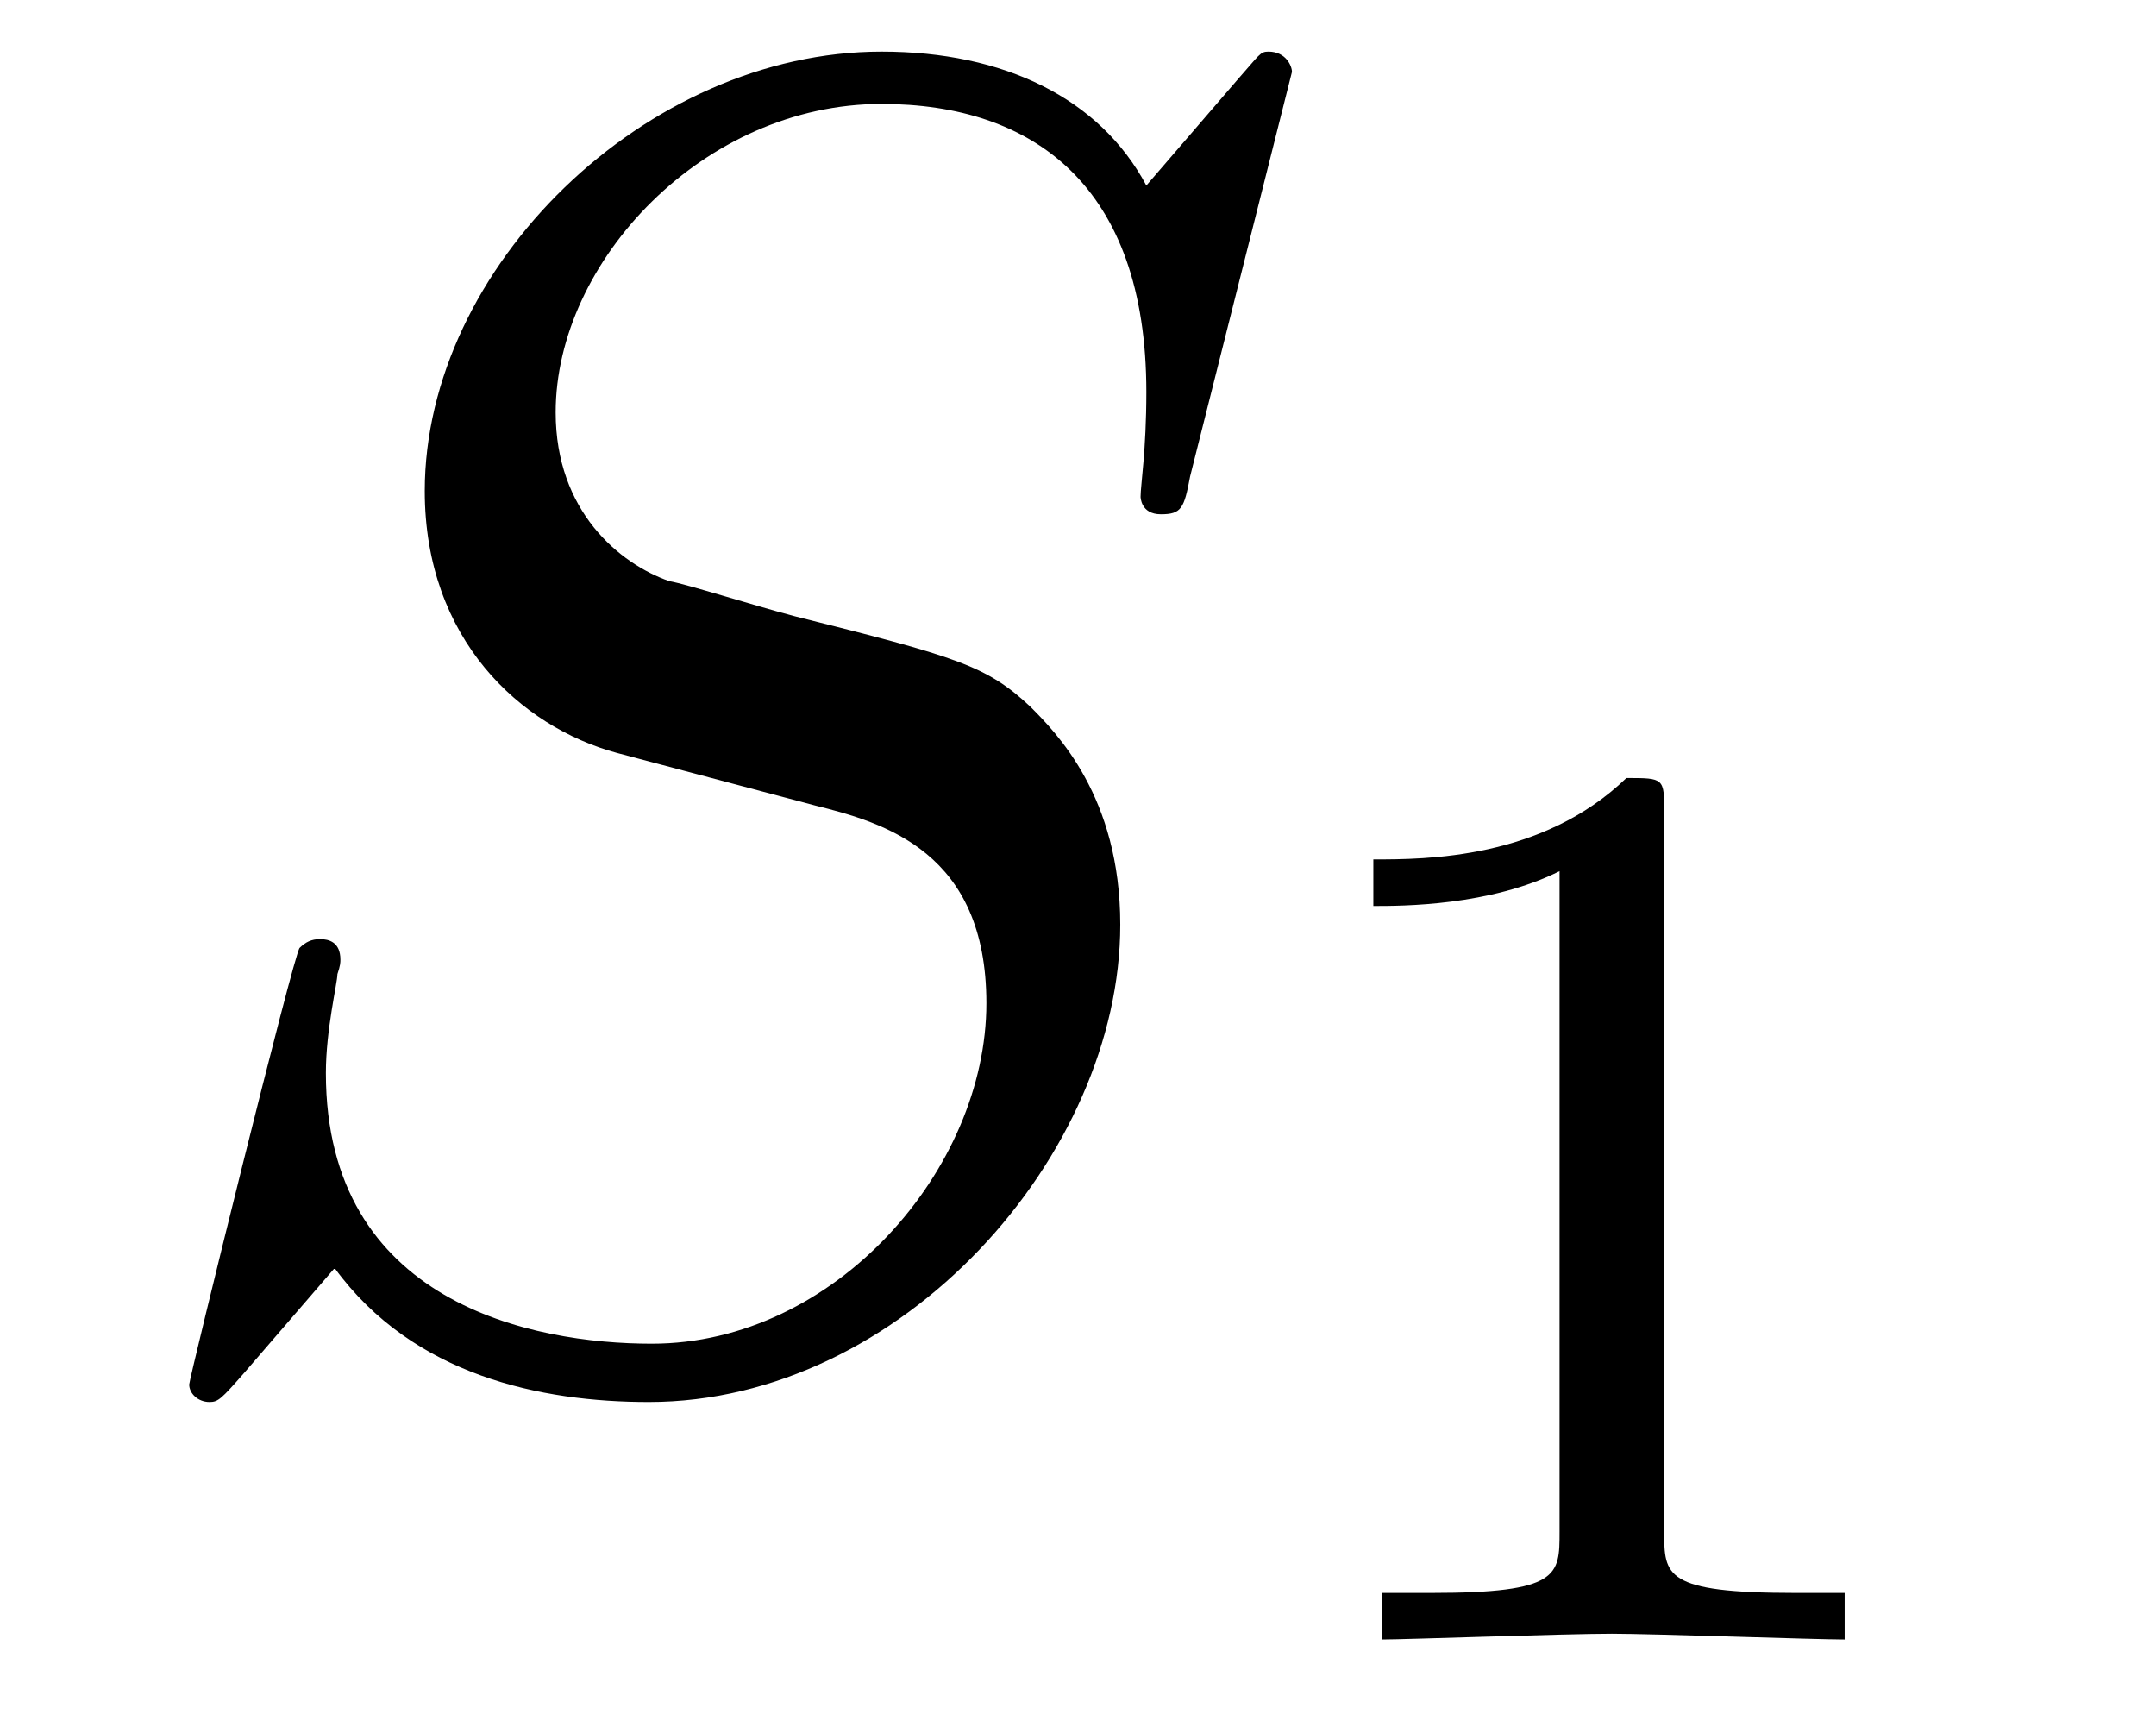
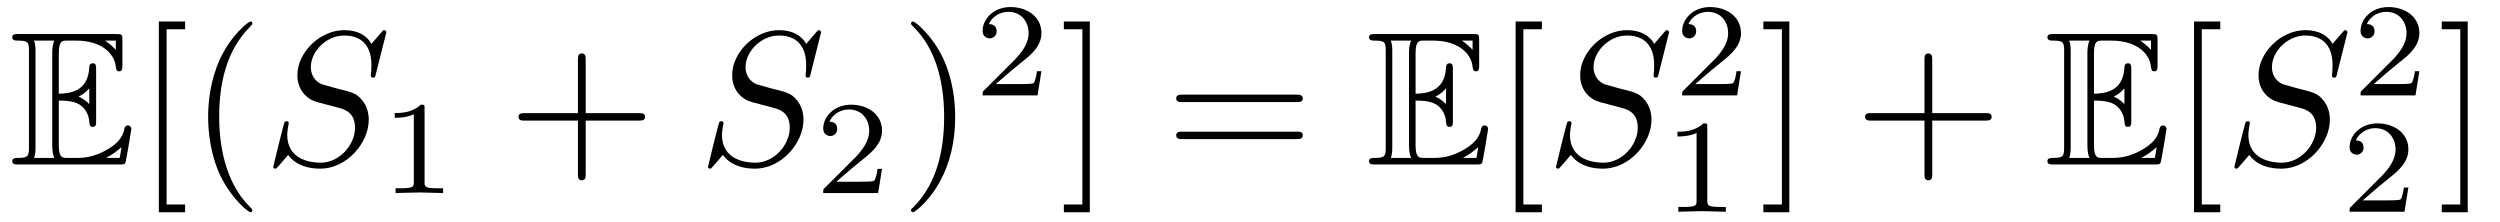
- <svg xmlns="http://www.w3.org/2000/svg" xmlns:xlink="http://www.w3.org/1999/xlink" viewBox="0 0 11.578 9.302">
+ <svg xmlns="http://www.w3.org/2000/svg" xmlns:xlink="http://www.w3.org/1999/xlink" viewBox="0 0 130.846 11.6">
  <defs>
    <g>
      <g id="glyph-0-0">
+         <path d="M 2.578 -3.344 C 2.828 -3.344 3.312 -3.344 3.656 -3.141 C 4.141 -2.828 4.172 -2.297 4.172 -2.234 C 4.188 -2.094 4.188 -1.969 4.359 -1.969 C 4.531 -1.969 4.531 -2.109 4.531 -2.281 L 4.531 -4.984 C 4.531 -5.141 4.531 -5.297 4.359 -5.297 C 4.188 -5.297 4.172 -5.156 4.172 -5.078 C 4.109 -3.781 3.094 -3.719 2.578 -3.703 L 2.578 -5.812 C 2.578 -6.484 2.766 -6.484 3.016 -6.484 L 3.484 -6.484 C 4.828 -6.484 5.5 -5.797 5.562 -5.109 C 5.578 -5.031 5.578 -4.875 5.734 -4.875 C 5.906 -4.875 5.906 -5.031 5.906 -5.203 L 5.906 -6.5 C 5.906 -6.812 5.891 -6.828 5.578 -6.828 L 0.484 -6.828 C 0.297 -6.828 0.141 -6.828 0.141 -6.656 C 0.141 -6.484 0.328 -6.484 0.406 -6.484 C 0.984 -6.484 1.016 -6.406 1.016 -5.906 L 1.016 -0.922 C 1.016 -0.453 0.984 -0.344 0.453 -0.344 C 0.312 -0.344 0.141 -0.344 0.141 -0.172 C 0.141 0 0.297 0 0.484 0 L 5.766 0 C 5.953 0 6.047 0 6.078 -0.141 C 6.094 -0.156 6.375 -1.812 6.375 -1.859 C 6.375 -1.969 6.281 -2.047 6.203 -2.047 C 6.062 -2.047 6.016 -1.906 6.016 -1.906 C 5.969 -1.641 5.859 -1.219 5.141 -0.797 C 4.609 -0.484 4.109 -0.344 3.562 -0.344 L 3.016 -0.344 C 2.766 -0.344 2.578 -0.344 2.578 -1.016 Z M 5.562 -6.484 L 5.562 -6 C 5.391 -6.188 5.203 -6.344 5 -6.484 Z M 3.625 -3.562 C 3.781 -3.625 4 -3.781 4.172 -3.984 L 4.172 -3.156 C 3.938 -3.422 3.625 -3.547 3.625 -3.547 Z M 1.359 -5.938 C 1.359 -6.047 1.359 -6.297 1.281 -6.484 L 2.344 -6.484 C 2.234 -6.25 2.234 -5.922 2.234 -5.828 L 2.234 -1 C 2.234 -0.641 2.297 -0.438 2.344 -0.344 L 1.281 -0.344 C 1.359 -0.531 1.359 -0.781 1.359 -0.891 Z M 5.078 -0.344 L 5.078 -0.359 C 5.391 -0.516 5.656 -0.734 5.859 -0.906 C 5.859 -0.875 5.781 -0.422 5.766 -0.344 Z M 5.078 -0.344 " />
+       </g>
+       <g id="glyph-1-0">
+         <path d="M 2.547 2.5 L 2.547 2.094 L 1.578 2.094 L 1.578 -7.078 L 2.547 -7.078 L 2.547 -7.484 L 1.172 -7.484 L 1.172 2.5 Z M 2.547 2.5 " />
+       </g>
+       <g id="glyph-1-1">
+         <path d="M 3.297 2.391 C 3.297 2.359 3.297 2.344 3.125 2.172 C 1.891 0.922 1.562 -0.969 1.562 -2.5 C 1.562 -4.234 1.938 -5.969 3.172 -7.203 C 3.297 -7.328 3.297 -7.344 3.297 -7.375 C 3.297 -7.453 3.266 -7.484 3.203 -7.484 C 3.094 -7.484 2.203 -6.797 1.609 -5.531 C 1.109 -4.438 0.984 -3.328 0.984 -2.5 C 0.984 -1.719 1.094 -0.516 1.641 0.625 C 2.25 1.844 3.094 2.5 3.203 2.5 C 3.266 2.5 3.297 2.469 3.297 2.391 Z M 3.297 2.391 " />
+       </g>
+       <g id="glyph-1-2">
+         <path d="M 4.078 -2.297 L 6.859 -2.297 C 7 -2.297 7.188 -2.297 7.188 -2.5 C 7.188 -2.688 7 -2.688 6.859 -2.688 L 4.078 -2.688 L 4.078 -5.484 C 4.078 -5.625 4.078 -5.812 3.875 -5.812 C 3.672 -5.812 3.672 -5.625 3.672 -5.484 L 3.672 -2.688 L 0.891 -2.688 C 0.75 -2.688 0.562 -2.688 0.562 -2.5 C 0.562 -2.297 0.75 -2.297 0.891 -2.297 L 3.672 -2.297 L 3.672 0.5 C 3.672 0.641 3.672 0.828 3.875 0.828 C 4.078 0.828 4.078 0.641 4.078 0.5 Z M 4.078 -2.297 " />
+       </g>
+       <g id="glyph-1-3">
+         <path d="M 2.875 -2.5 C 2.875 -3.266 2.766 -4.469 2.219 -5.609 C 1.625 -6.828 0.766 -7.484 0.672 -7.484 C 0.609 -7.484 0.562 -7.438 0.562 -7.375 C 0.562 -7.344 0.562 -7.328 0.75 -7.141 C 1.734 -6.156 2.297 -4.578 2.297 -2.5 C 2.297 -0.781 1.938 0.969 0.703 2.219 C 0.562 2.344 0.562 2.359 0.562 2.391 C 0.562 2.453 0.609 2.5 0.672 2.5 C 0.766 2.5 1.672 1.812 2.25 0.547 C 2.766 -0.547 2.875 -1.656 2.875 -2.5 Z M 2.875 -2.5 " />
+       </g>
+       <g id="glyph-1-4">
+         <path d="M 1.578 -7.484 L 0.219 -7.484 L 0.219 -7.078 L 1.188 -7.078 L 1.188 2.094 L 0.219 2.094 L 0.219 2.5 L 1.578 2.5 Z M 1.578 -7.484 " />
+       </g>
+       <g id="glyph-1-5">
+         <path d="M 6.844 -3.266 C 7 -3.266 7.188 -3.266 7.188 -3.453 C 7.188 -3.656 7 -3.656 6.859 -3.656 L 0.891 -3.656 C 0.75 -3.656 0.562 -3.656 0.562 -3.453 C 0.562 -3.266 0.75 -3.266 0.891 -3.266 Z M 6.859 -1.328 C 7 -1.328 7.188 -1.328 7.188 -1.531 C 7.188 -1.719 7 -1.719 6.844 -1.719 L 0.891 -1.719 C 0.75 -1.719 0.562 -1.719 0.562 -1.531 C 0.562 -1.328 0.75 -1.328 0.891 -1.328 Z M 6.859 -1.328 " />
+       </g>
+       <g id="glyph-2-0">
        <path d="M 6.438 -6.922 C 6.438 -6.953 6.406 -7.031 6.312 -7.031 C 6.266 -7.031 6.266 -7.016 6.141 -6.875 L 5.656 -6.312 C 5.406 -6.781 4.891 -7.031 4.234 -7.031 C 2.969 -7.031 1.781 -5.875 1.781 -4.672 C 1.781 -3.875 2.297 -3.406 2.812 -3.266 L 3.875 -2.984 C 4.25 -2.891 4.797 -2.734 4.797 -1.922 C 4.797 -1.031 3.984 -0.094 3 -0.094 C 2.359 -0.094 1.25 -0.312 1.25 -1.547 C 1.25 -1.781 1.312 -2.031 1.312 -2.078 C 1.328 -2.125 1.328 -2.141 1.328 -2.156 C 1.328 -2.25 1.266 -2.266 1.219 -2.266 C 1.172 -2.266 1.141 -2.25 1.109 -2.219 C 1.078 -2.188 0.516 0.094 0.516 0.125 C 0.516 0.172 0.562 0.219 0.625 0.219 C 0.672 0.219 0.688 0.203 0.812 0.062 L 1.297 -0.5 C 1.719 0.078 2.406 0.219 2.984 0.219 C 4.344 0.219 5.516 -1.109 5.516 -2.344 C 5.516 -3.031 5.172 -3.375 5.031 -3.516 C 4.797 -3.734 4.641 -3.781 3.766 -4 C 3.531 -4.062 3.188 -4.172 3.094 -4.188 C 2.828 -4.281 2.484 -4.562 2.484 -5.094 C 2.484 -5.906 3.281 -6.75 4.234 -6.75 C 5.047 -6.75 5.656 -6.312 5.656 -5.203 C 5.656 -4.891 5.625 -4.703 5.625 -4.641 C 5.625 -4.641 5.625 -4.547 5.734 -4.547 C 5.844 -4.547 5.859 -4.578 5.891 -4.75 Z M 6.438 -6.922 " />
      </g>
-       <g id="glyph-1-0">
+       <g id="glyph-3-0">
        <path d="M 2.328 -4.438 C 2.328 -4.625 2.328 -4.625 2.125 -4.625 C 1.672 -4.188 1.047 -4.188 0.766 -4.188 L 0.766 -3.938 C 0.922 -3.938 1.391 -3.938 1.766 -4.125 L 1.766 -0.578 C 1.766 -0.344 1.766 -0.25 1.078 -0.25 L 0.812 -0.25 L 0.812 0 C 0.938 0 1.797 -0.031 2.047 -0.031 C 2.266 -0.031 3.141 0 3.297 0 L 3.297 -0.25 L 3.031 -0.25 C 2.328 -0.25 2.328 -0.344 2.328 -0.578 Z M 2.328 -4.438 " />
      </g>
+       <g id="glyph-3-1">
+         <path d="M 3.516 -1.266 L 3.281 -1.266 C 3.266 -1.109 3.188 -0.703 3.094 -0.641 C 3.047 -0.594 2.516 -0.594 2.406 -0.594 L 1.125 -0.594 C 1.859 -1.234 2.109 -1.438 2.516 -1.766 C 3.031 -2.172 3.516 -2.609 3.516 -3.266 C 3.516 -4.109 2.781 -4.625 1.891 -4.625 C 1.031 -4.625 0.438 -4.016 0.438 -3.375 C 0.438 -3.031 0.734 -2.984 0.812 -2.984 C 0.969 -2.984 1.172 -3.109 1.172 -3.359 C 1.172 -3.484 1.125 -3.734 0.766 -3.734 C 0.984 -4.219 1.453 -4.375 1.781 -4.375 C 2.484 -4.375 2.844 -3.828 2.844 -3.266 C 2.844 -2.656 2.406 -2.188 2.188 -1.938 L 0.516 -0.266 C 0.438 -0.203 0.438 -0.188 0.438 0 L 3.312 0 Z M 3.516 -1.266 " />
+       </g>
    </g>
+     <clipPath id="clip-0">
+       <path clip-rule="nonzero" d="M 8 1 L 14 1 L 14 11.602 L 8 11.602 Z M 8 1 " />
+     </clipPath>
+     <clipPath id="clip-1">
+       <path clip-rule="nonzero" d="M 47 1 L 50 1 L 50 11.602 L 47 11.602 Z M 47 1 " />
+     </clipPath>
+     <clipPath id="clip-2">
+       <path clip-rule="nonzero" d="M 55 1 L 58 1 L 58 11.602 L 55 11.602 Z M 55 1 " />
+     </clipPath>
+     <clipPath id="clip-3">
+       <path clip-rule="nonzero" d="M 79 1 L 81 1 L 81 11.602 L 79 11.602 Z M 79 1 " />
+     </clipPath>
+     <clipPath id="clip-4">
+       <path clip-rule="nonzero" d="M 87 6 L 91 6 L 91 11.602 L 87 11.602 Z M 87 6 " />
+     </clipPath>
+     <clipPath id="clip-5">
+       <path clip-rule="nonzero" d="M 92 1 L 94 1 L 94 11.602 L 92 11.602 Z M 92 1 " />
+     </clipPath>
+     <clipPath id="clip-6">
+       <path clip-rule="nonzero" d="M 114 1 L 117 1 L 117 11.602 L 114 11.602 Z M 114 1 " />
+     </clipPath>
+     <clipPath id="clip-7">
+       <path clip-rule="nonzero" d="M 122 6 L 127 6 L 127 11.602 L 122 11.602 Z M 122 6 " />
+     </clipPath>
+     <clipPath id="clip-8">
+       <path clip-rule="nonzero" d="M 127 1 L 130 1 L 130 11.602 L 127 11.602 Z M 127 1 " />
+     </clipPath>
  </defs>
  <g fill="rgb(0%, 0%, 0%)" fill-opacity="1">
-     <use xlink:href="#glyph-0-0" x="0.5" y="7.308" />
+     <use xlink:href="#glyph-0-0" x="0.5" y="8.609" />
+   </g>
+   <g clip-path="url(#clip-0)">
+     <g fill="rgb(0%, 0%, 0%)" fill-opacity="1">
+       <use xlink:href="#glyph-1-0" x="7.142" y="8.609" />
+       <use xlink:href="#glyph-1-1" x="9.91" y="8.609" />
+     </g>
  </g>
  <g fill="rgb(0%, 0%, 0%)" fill-opacity="1">
-     <use xlink:href="#glyph-1-0" x="6.609" y="8.802" />
+     <use xlink:href="#glyph-2-0" x="13.784" y="8.609" />
+   </g>
+   <g fill="rgb(0%, 0%, 0%)" fill-opacity="1">
+     <use xlink:href="#glyph-3-0" x="19.893" y="10.104" />
+   </g>
+   <g fill="rgb(0%, 0%, 0%)" fill-opacity="1">
+     <use xlink:href="#glyph-1-2" x="26.576" y="8.609" />
+   </g>
+   <g fill="rgb(0%, 0%, 0%)" fill-opacity="1">
+     <use xlink:href="#glyph-2-0" x="36.538" y="8.609" />
+   </g>
+   <g fill="rgb(0%, 0%, 0%)" fill-opacity="1">
+     <use xlink:href="#glyph-3-1" x="42.648" y="10.104" />
+   </g>
+   <g clip-path="url(#clip-1)">
+     <g fill="rgb(0%, 0%, 0%)" fill-opacity="1">
+       <use xlink:href="#glyph-1-3" x="47.117" y="8.609" />
+     </g>
+   </g>
+   <g fill="rgb(0%, 0%, 0%)" fill-opacity="1">
+     <use xlink:href="#glyph-3-1" x="50.991" y="4.994" />
+   </g>
+   <g clip-path="url(#clip-2)">
+     <g fill="rgb(0%, 0%, 0%)" fill-opacity="1">
+       <use xlink:href="#glyph-1-4" x="55.461" y="8.609" />
+     </g>
+   </g>
+   <g fill="rgb(0%, 0%, 0%)" fill-opacity="1">
+     <use xlink:href="#glyph-1-5" x="60.998" y="8.609" />
+   </g>
+   <g fill="rgb(0%, 0%, 0%)" fill-opacity="1">
+     <use xlink:href="#glyph-0-0" x="71.511" y="8.609" />
+   </g>
+   <g clip-path="url(#clip-3)">
+     <g fill="rgb(0%, 0%, 0%)" fill-opacity="1">
+       <use xlink:href="#glyph-1-0" x="78.153" y="8.609" />
+     </g>
+   </g>
+   <g fill="rgb(0%, 0%, 0%)" fill-opacity="1">
+     <use xlink:href="#glyph-2-0" x="80.921" y="8.609" />
+   </g>
+   <g fill="rgb(0%, 0%, 0%)" fill-opacity="1">
+     <use xlink:href="#glyph-3-1" x="87.604" y="4.994" />
+   </g>
+   <g clip-path="url(#clip-4)">
+     <g fill="rgb(0%, 0%, 0%)" fill-opacity="1">
+       <use xlink:href="#glyph-3-0" x="87.03" y="11.082" />
+     </g>
+   </g>
+   <g clip-path="url(#clip-5)">
+     <g fill="rgb(0%, 0%, 0%)" fill-opacity="1">
+       <use xlink:href="#glyph-1-4" x="92.073" y="8.609" />
+     </g>
+   </g>
+   <g fill="rgb(0%, 0%, 0%)" fill-opacity="1">
+     <use xlink:href="#glyph-1-2" x="97.052" y="8.609" />
+   </g>
+   <g fill="rgb(0%, 0%, 0%)" fill-opacity="1">
+     <use xlink:href="#glyph-0-0" x="107.017" y="8.609" />
+   </g>
+   <g clip-path="url(#clip-6)">
+     <g fill="rgb(0%, 0%, 0%)" fill-opacity="1">
+       <use xlink:href="#glyph-1-0" x="113.659" y="8.609" />
+     </g>
+   </g>
+   <g fill="rgb(0%, 0%, 0%)" fill-opacity="1">
+     <use xlink:href="#glyph-2-0" x="116.426" y="8.609" />
+   </g>
+   <g fill="rgb(0%, 0%, 0%)" fill-opacity="1">
+     <use xlink:href="#glyph-3-1" x="123.11" y="4.994" />
+   </g>
+   <g clip-path="url(#clip-7)">
+     <g fill="rgb(0%, 0%, 0%)" fill-opacity="1">
+       <use xlink:href="#glyph-3-1" x="122.535" y="11.082" />
+     </g>
+   </g>
+   <g clip-path="url(#clip-8)">
+     <g fill="rgb(0%, 0%, 0%)" fill-opacity="1">
+       <use xlink:href="#glyph-1-4" x="127.579" y="8.609" />
+     </g>
  </g>
</svg>
